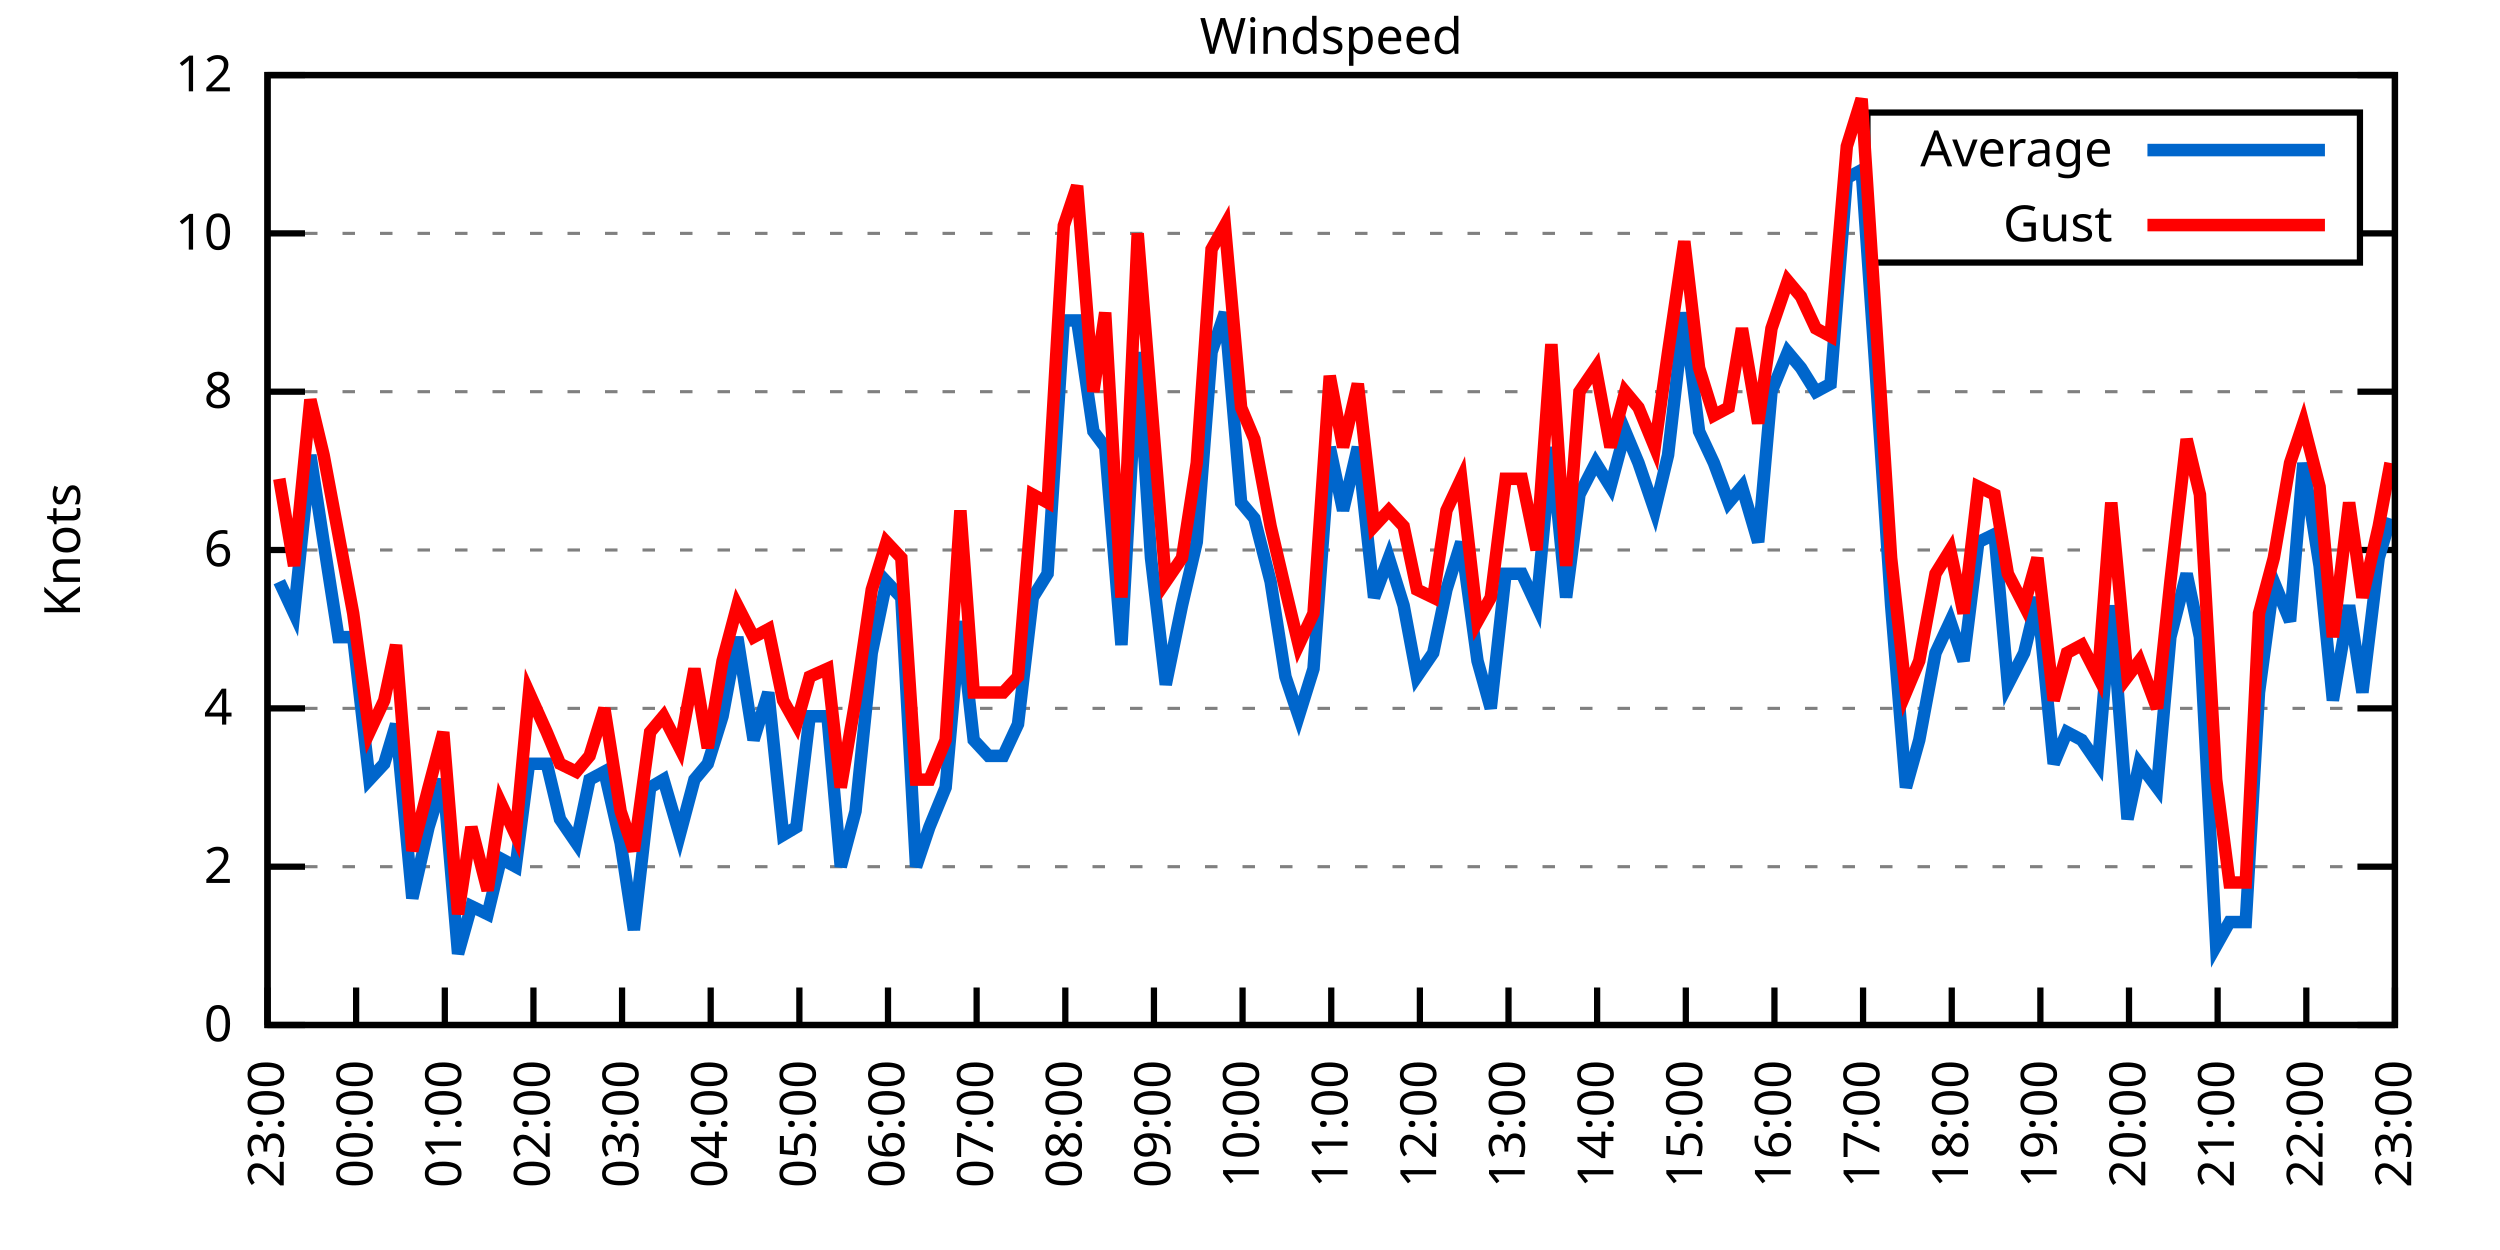
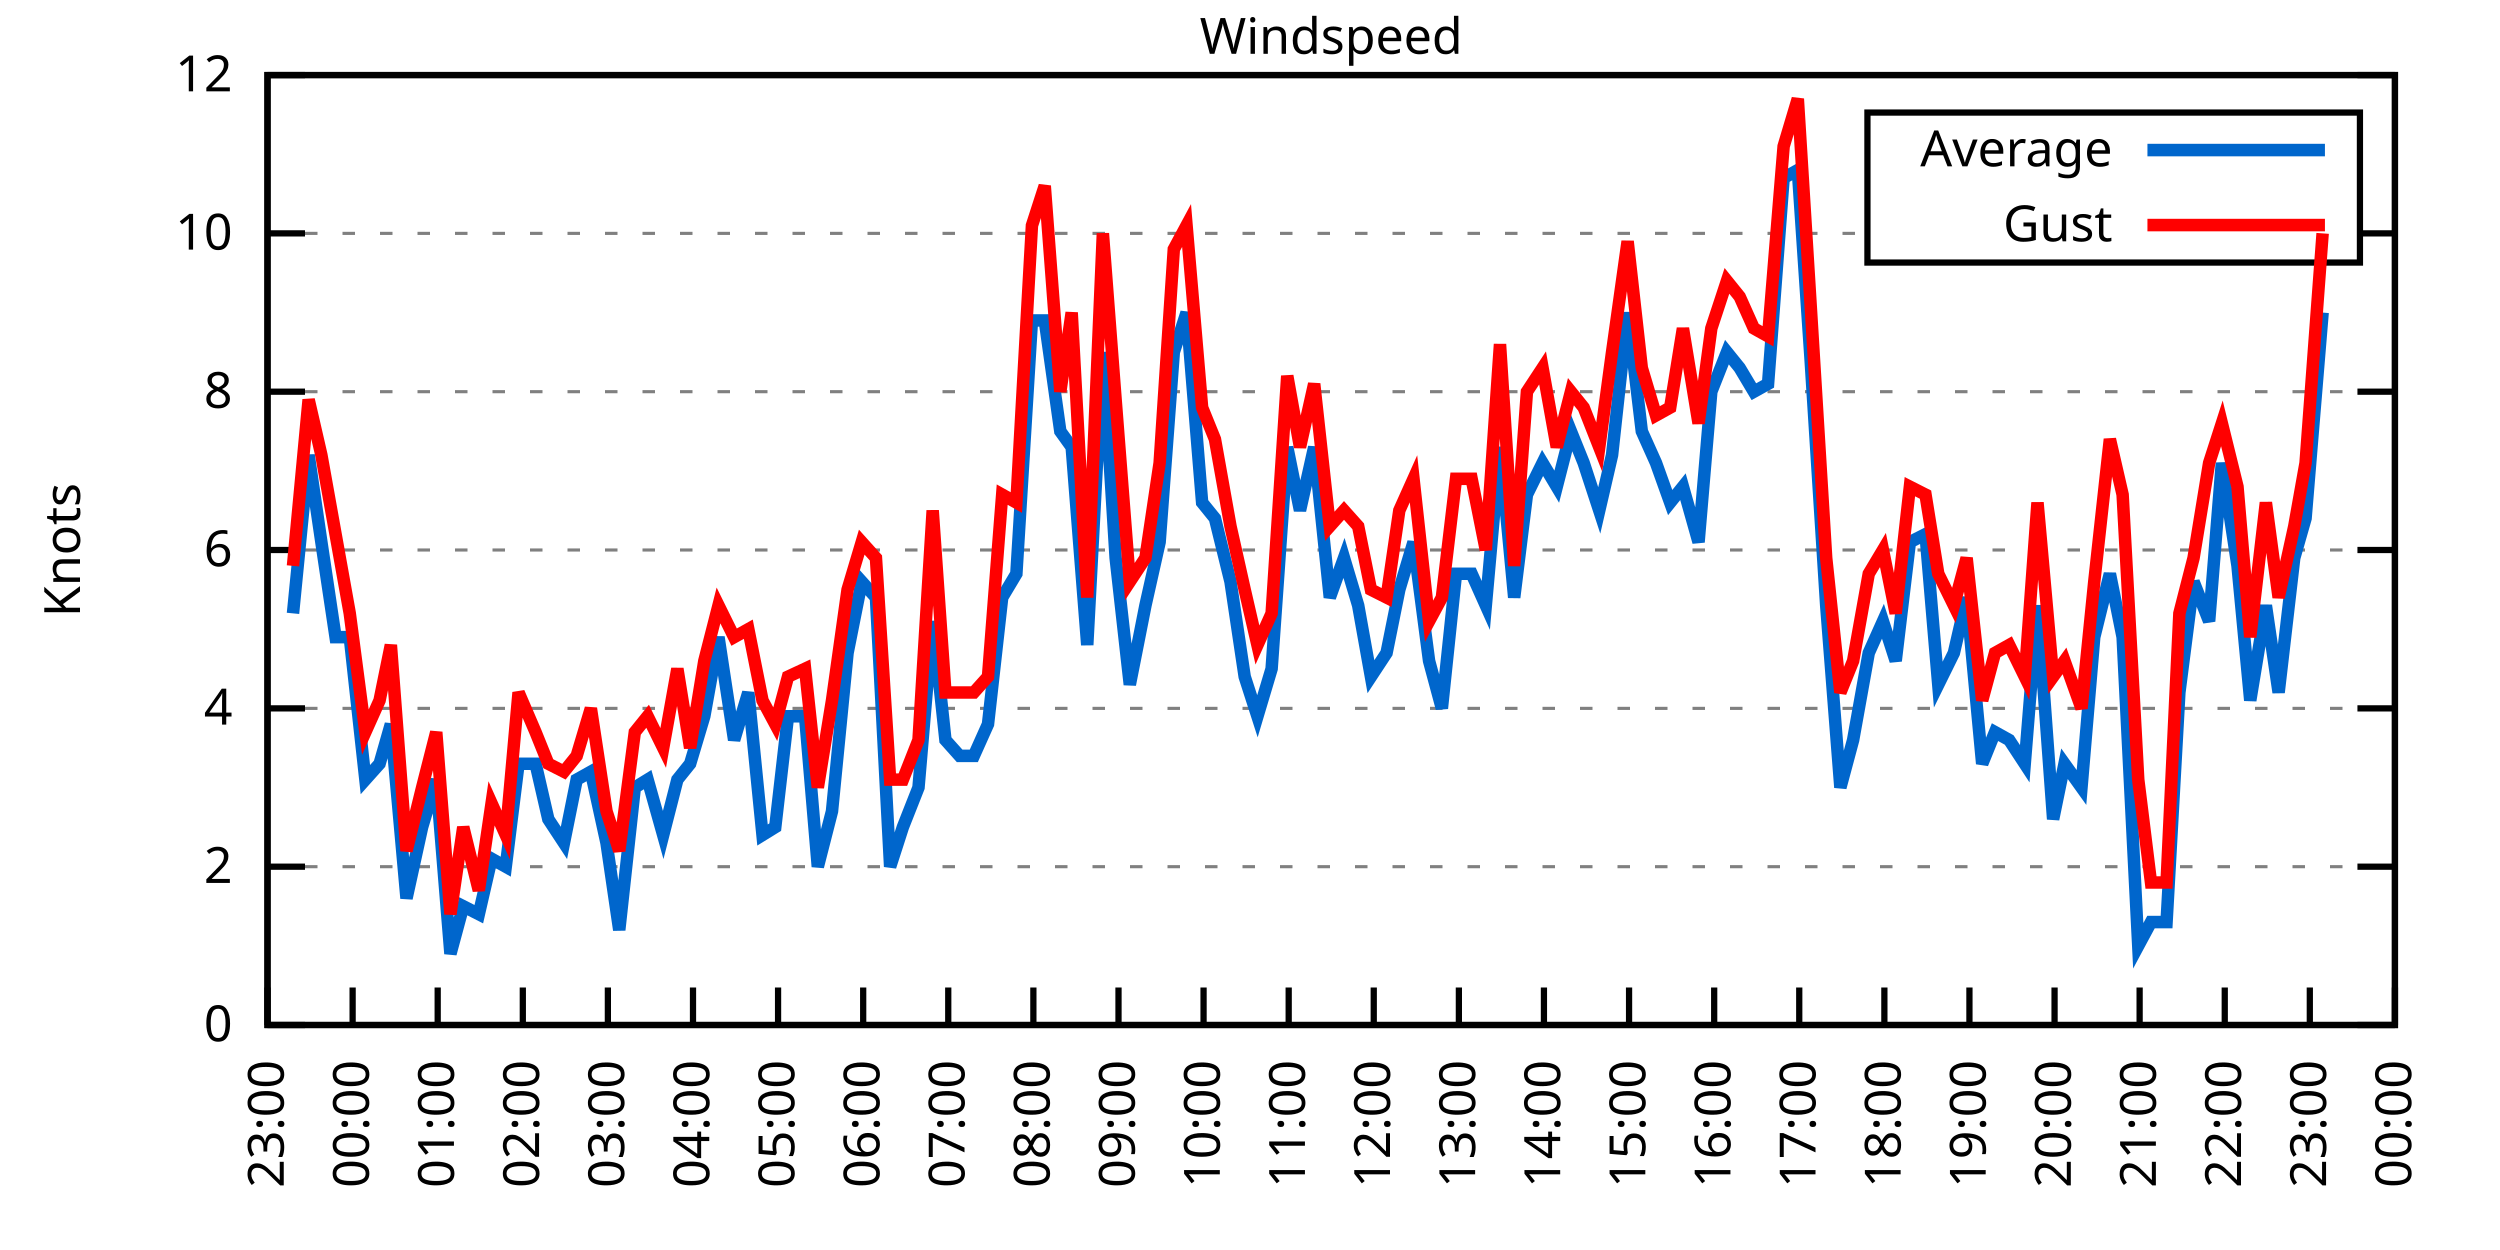
<svg xmlns="http://www.w3.org/2000/svg" xmlns:xlink="http://www.w3.org/1999/xlink" width="400" height="200" viewBox="0 0 400 200">
  <g id="gnuplot_canvas">
    <rect x="0" y="0" width="400" height="200" fill="none" />
    <defs>
      <circle id="gpDot" r="0.5" stroke-width="0.5" stroke="currentColor" />
      <path id="gpPt0" stroke-width="0.333" stroke="currentColor" d="M-1,0 h2 M0,-1 v2" />
      <path id="gpPt1" stroke-width="0.333" stroke="currentColor" d="M-1,-1 L1,1 M1,-1 L-1,1" />
      <path id="gpPt2" stroke-width="0.333" stroke="currentColor" d="M-1,0 L1,0 M0,-1 L0,1 M-1,-1 L1,1 M-1,1 L1,-1" />
      <rect id="gpPt3" stroke-width="0.333" stroke="currentColor" x="-1" y="-1" width="2" height="2" />
      <rect id="gpPt4" stroke-width="0.333" stroke="currentColor" fill="currentColor" x="-1" y="-1" width="2" height="2" />
      <circle id="gpPt5" stroke-width="0.333" stroke="currentColor" cx="0" cy="0" r="1" />
      <use xlink:href="#gpPt5" id="gpPt6" fill="currentColor" stroke="none" />
      <path id="gpPt7" stroke-width="0.333" stroke="currentColor" d="M0,-1.33 L-1.33,0.67 L1.33,0.67 z" />
      <use xlink:href="#gpPt7" id="gpPt8" fill="currentColor" stroke="none" />
      <use xlink:href="#gpPt7" id="gpPt9" stroke="currentColor" transform="rotate(180)" />
      <use xlink:href="#gpPt9" id="gpPt10" fill="currentColor" stroke="none" />
      <use xlink:href="#gpPt3" id="gpPt11" stroke="currentColor" transform="rotate(45)" />
      <use xlink:href="#gpPt11" id="gpPt12" fill="currentColor" stroke="none" />
      <path id="gpPt13" stroke-width="0.333" stroke="currentColor" d="M0,1.330 L1.265,0.411 L0.782,-1.067 L-0.782,-1.076 L-1.265,0.411 z" />
      <use xlink:href="#gpPt13" id="gpPt14" fill="currentColor" stroke="none" />
      <filter id="textbox" filterUnits="objectBoundingBox" x="0" y="0" height="1" width="1">
        <feFlood flood-color="white" flood-opacity="1" result="bgnd" />
        <feComposite in="SourceGraphic" in2="bgnd" operator="atop" />
      </filter>
      <filter id="greybox" filterUnits="objectBoundingBox" x="0" y="0" height="1" width="1">
        <feFlood flood-color="lightgrey" flood-opacity="1" result="grey" />
        <feComposite in="SourceGraphic" in2="grey" operator="atop" />
      </filter>
    </defs>
    <g fill="none" color="white" stroke="currentColor" stroke-width="1.00" stroke-linecap="butt" stroke-linejoin="miter">
</g>
    <g fill="none" color="black" stroke="currentColor" stroke-width="1.00" stroke-linecap="butt" stroke-linejoin="miter">
      <g stroke="none" shape-rendering="crispEdges">
        <polygon fill="rgb(255, 255, 255)" points="42.80,164.00 383.18,164.00 383.18,12.02 42.80,12.02 " />
      </g>
    </g>
    <g fill="none" color="black" stroke="currentColor" stroke-width="1.00" stroke-linecap="butt" stroke-linejoin="miter">
</g>
    <g fill="none" color="black" stroke="black" stroke-width="0.50" stroke-linecap="butt" stroke-linejoin="miter">
</g>
    <g fill="none" color="gray" stroke="currentColor" stroke-width="0.50" stroke-linecap="butt" stroke-linejoin="miter">
      <path stroke="gray" stroke-dasharray="2,4" class="gridline" d="M42.80,164.00 L383.19,164.00  " />
    </g>
    <g fill="none" color="gray" stroke="gray" stroke-width="1.00" stroke-linecap="butt" stroke-linejoin="miter">
</g>
    <g fill="none" color="black" stroke="currentColor" stroke-width="1.00" stroke-linecap="butt" stroke-linejoin="miter">
      <path stroke="black" d="M42.80,164.00 L48.80,164.00 M383.19,164.00 L377.19,164.00  " />
      <g transform="translate(37.20,166.60)" stroke="none" fill="black" font-family="Sans" font-size="8.00" text-anchor="end">
        <text>
          <tspan font-family="Sans"> 0</tspan>
        </text>
      </g>
    </g>
    <g fill="none" color="black" stroke="currentColor" stroke-width="1.00" stroke-linecap="butt" stroke-linejoin="miter">
</g>
    <g fill="none" color="black" stroke="black" stroke-width="0.50" stroke-linecap="butt" stroke-linejoin="miter">
</g>
    <g fill="none" color="gray" stroke="currentColor" stroke-width="0.50" stroke-linecap="butt" stroke-linejoin="miter">
      <path stroke="gray" stroke-dasharray="2,4" class="gridline" d="M42.80,138.67 L383.19,138.67  " />
    </g>
    <g fill="none" color="gray" stroke="gray" stroke-width="1.00" stroke-linecap="butt" stroke-linejoin="miter">
</g>
    <g fill="none" color="black" stroke="currentColor" stroke-width="1.00" stroke-linecap="butt" stroke-linejoin="miter">
      <path stroke="black" d="M42.80,138.67 L48.80,138.67 M383.19,138.67 L377.19,138.67  " />
      <g transform="translate(37.20,141.27)" stroke="none" fill="black" font-family="Sans" font-size="8.00" text-anchor="end">
        <text>
          <tspan font-family="Sans"> 2</tspan>
        </text>
      </g>
    </g>
    <g fill="none" color="black" stroke="currentColor" stroke-width="1.00" stroke-linecap="butt" stroke-linejoin="miter">
</g>
    <g fill="none" color="black" stroke="black" stroke-width="0.50" stroke-linecap="butt" stroke-linejoin="miter">
</g>
    <g fill="none" color="gray" stroke="currentColor" stroke-width="0.50" stroke-linecap="butt" stroke-linejoin="miter">
      <path stroke="gray" stroke-dasharray="2,4" class="gridline" d="M42.80,113.34 L383.19,113.34  " />
    </g>
    <g fill="none" color="gray" stroke="gray" stroke-width="1.00" stroke-linecap="butt" stroke-linejoin="miter">
</g>
    <g fill="none" color="black" stroke="currentColor" stroke-width="1.00" stroke-linecap="butt" stroke-linejoin="miter">
      <path stroke="black" d="M42.80,113.34 L48.80,113.34 M383.19,113.34 L377.19,113.34  " />
      <g transform="translate(37.20,115.94)" stroke="none" fill="black" font-family="Sans" font-size="8.00" text-anchor="end">
        <text>
          <tspan font-family="Sans"> 4</tspan>
        </text>
      </g>
    </g>
    <g fill="none" color="black" stroke="currentColor" stroke-width="1.00" stroke-linecap="butt" stroke-linejoin="miter">
</g>
    <g fill="none" color="black" stroke="black" stroke-width="0.50" stroke-linecap="butt" stroke-linejoin="miter">
</g>
    <g fill="none" color="gray" stroke="currentColor" stroke-width="0.50" stroke-linecap="butt" stroke-linejoin="miter">
      <path stroke="gray" stroke-dasharray="2,4" class="gridline" d="M42.80,88.00 L383.19,88.00  " />
    </g>
    <g fill="none" color="gray" stroke="gray" stroke-width="1.00" stroke-linecap="butt" stroke-linejoin="miter">
</g>
    <g fill="none" color="black" stroke="currentColor" stroke-width="1.00" stroke-linecap="butt" stroke-linejoin="miter">
      <path stroke="black" d="M42.80,88.00 L48.80,88.00 M383.19,88.00 L377.19,88.00  " />
      <g transform="translate(37.20,90.60)" stroke="none" fill="black" font-family="Sans" font-size="8.00" text-anchor="end">
        <text>
          <tspan font-family="Sans"> 6</tspan>
        </text>
      </g>
    </g>
    <g fill="none" color="black" stroke="currentColor" stroke-width="1.00" stroke-linecap="butt" stroke-linejoin="miter">
</g>
    <g fill="none" color="black" stroke="black" stroke-width="0.50" stroke-linecap="butt" stroke-linejoin="miter">
</g>
    <g fill="none" color="gray" stroke="currentColor" stroke-width="0.50" stroke-linecap="butt" stroke-linejoin="miter">
      <path stroke="gray" stroke-dasharray="2,4" class="gridline" d="M42.80,62.67 L383.19,62.67  " />
    </g>
    <g fill="none" color="gray" stroke="gray" stroke-width="1.00" stroke-linecap="butt" stroke-linejoin="miter">
</g>
    <g fill="none" color="black" stroke="currentColor" stroke-width="1.00" stroke-linecap="butt" stroke-linejoin="miter">
      <path stroke="black" d="M42.80,62.67 L48.80,62.67 M383.19,62.67 L377.19,62.67  " />
      <g transform="translate(37.20,65.27)" stroke="none" fill="black" font-family="Sans" font-size="8.00" text-anchor="end">
        <text>
          <tspan font-family="Sans"> 8</tspan>
        </text>
      </g>
    </g>
    <g fill="none" color="black" stroke="currentColor" stroke-width="1.00" stroke-linecap="butt" stroke-linejoin="miter">
</g>
    <g fill="none" color="black" stroke="black" stroke-width="0.50" stroke-linecap="butt" stroke-linejoin="miter">
</g>
    <g fill="none" color="gray" stroke="currentColor" stroke-width="0.50" stroke-linecap="butt" stroke-linejoin="miter">
      <path stroke="gray" stroke-dasharray="2,4" class="gridline" d="M42.80,37.34 L298.79,37.34 M377.59,37.34 L383.19,37.34  " />
    </g>
    <g fill="none" color="gray" stroke="gray" stroke-width="1.00" stroke-linecap="butt" stroke-linejoin="miter">
</g>
    <g fill="none" color="black" stroke="currentColor" stroke-width="1.00" stroke-linecap="butt" stroke-linejoin="miter">
      <path stroke="black" d="M42.80,37.34 L48.80,37.34 M383.19,37.34 L377.19,37.34  " />
      <g transform="translate(37.20,39.94)" stroke="none" fill="black" font-family="Sans" font-size="8.00" text-anchor="end">
        <text>
          <tspan font-family="Sans"> 10</tspan>
        </text>
      </g>
    </g>
    <g fill="none" color="black" stroke="currentColor" stroke-width="1.00" stroke-linecap="butt" stroke-linejoin="miter">
</g>
    <g fill="none" color="black" stroke="black" stroke-width="0.50" stroke-linecap="butt" stroke-linejoin="miter">
</g>
    <g fill="none" color="gray" stroke="currentColor" stroke-width="0.50" stroke-linecap="butt" stroke-linejoin="miter">
      <path stroke="gray" stroke-dasharray="2,4" class="gridline" d="M42.80,12.01 L383.19,12.01  " />
    </g>
    <g fill="none" color="gray" stroke="gray" stroke-width="1.00" stroke-linecap="butt" stroke-linejoin="miter">
</g>
    <g fill="none" color="black" stroke="currentColor" stroke-width="1.00" stroke-linecap="butt" stroke-linejoin="miter">
      <path stroke="black" d="M42.80,12.01 L48.80,12.01 M383.19,12.01 L377.19,12.01  " />
      <g transform="translate(37.20,14.61)" stroke="none" fill="black" font-family="Sans" font-size="8.00" text-anchor="end">
        <text>
          <tspan font-family="Sans"> 12</tspan>
        </text>
      </g>
    </g>
    <g fill="none" color="black" stroke="currentColor" stroke-width="1.00" stroke-linecap="butt" stroke-linejoin="miter">
      <path stroke="black" d="M42.80,164.00 L42.80,158.00  " />
      <g transform="translate(45.40,169.60) rotate(270.00)" stroke="none" fill="black" font-family="Sans" font-size="8.00" text-anchor="end">
        <text>
          <tspan font-family="Sans">23:00</tspan>
        </text>
      </g>
    </g>
    <g fill="none" color="black" stroke="currentColor" stroke-width="1.00" stroke-linecap="butt" stroke-linejoin="miter">
-       <path stroke="black" d="M56.98,164.00 L56.98,158.00  " />
-       <g transform="translate(59.58,169.60) rotate(270.00)" stroke="none" fill="black" font-family="Sans" font-size="8.00" text-anchor="end">
+       <path stroke="black" d="M56.42,164.00 L56.42,158.00  " />
+       <g transform="translate(59.02,169.60) rotate(270.00)" stroke="none" fill="black" font-family="Sans" font-size="8.00" text-anchor="end">
        <text>
          <tspan font-family="Sans">00:00</tspan>
        </text>
      </g>
    </g>
    <g fill="none" color="black" stroke="currentColor" stroke-width="1.00" stroke-linecap="butt" stroke-linejoin="miter">
-       <path stroke="black" d="M71.17,164.00 L71.17,158.00  " />
-       <g transform="translate(73.77,169.60) rotate(270.00)" stroke="none" fill="black" font-family="Sans" font-size="8.00" text-anchor="end">
+       <path stroke="black" d="M70.03,164.00 L70.03,158.00  " />
+       <g transform="translate(72.63,169.60) rotate(270.00)" stroke="none" fill="black" font-family="Sans" font-size="8.00" text-anchor="end">
        <text>
          <tspan font-family="Sans">01:00</tspan>
        </text>
      </g>
    </g>
    <g fill="none" color="black" stroke="currentColor" stroke-width="1.00" stroke-linecap="butt" stroke-linejoin="miter">
-       <path stroke="black" d="M85.35,164.00 L85.35,158.00  " />
-       <g transform="translate(87.95,169.60) rotate(270.00)" stroke="none" fill="black" font-family="Sans" font-size="8.00" text-anchor="end">
+       <path stroke="black" d="M83.65,164.00 L83.65,158.00  " />
+       <g transform="translate(86.25,169.60) rotate(270.00)" stroke="none" fill="black" font-family="Sans" font-size="8.00" text-anchor="end">
        <text>
          <tspan font-family="Sans">02:00</tspan>
        </text>
      </g>
    </g>
    <g fill="none" color="black" stroke="currentColor" stroke-width="1.00" stroke-linecap="butt" stroke-linejoin="miter">
-       <path stroke="black" d="M99.53,164.00 L99.53,158.00  " />
-       <g transform="translate(102.13,169.60) rotate(270.00)" stroke="none" fill="black" font-family="Sans" font-size="8.00" text-anchor="end">
+       <path stroke="black" d="M97.26,164.00 L97.26,158.00  " />
+       <g transform="translate(99.86,169.60) rotate(270.00)" stroke="none" fill="black" font-family="Sans" font-size="8.00" text-anchor="end">
        <text>
          <tspan font-family="Sans">03:00</tspan>
        </text>
      </g>
    </g>
    <g fill="none" color="black" stroke="currentColor" stroke-width="1.00" stroke-linecap="butt" stroke-linejoin="miter">
-       <path stroke="black" d="M113.71,164.00 L113.71,158.00  " />
-       <g transform="translate(116.31,169.60) rotate(270.00)" stroke="none" fill="black" font-family="Sans" font-size="8.00" text-anchor="end">
+       <path stroke="black" d="M110.88,164.00 L110.88,158.00  " />
+       <g transform="translate(113.48,169.60) rotate(270.00)" stroke="none" fill="black" font-family="Sans" font-size="8.00" text-anchor="end">
        <text>
          <tspan font-family="Sans">04:00</tspan>
        </text>
      </g>
    </g>
    <g fill="none" color="black" stroke="currentColor" stroke-width="1.00" stroke-linecap="butt" stroke-linejoin="miter">
-       <path stroke="black" d="M127.90,164.00 L127.90,158.00  " />
-       <g transform="translate(130.50,169.60) rotate(270.00)" stroke="none" fill="black" font-family="Sans" font-size="8.00" text-anchor="end">
+       <path stroke="black" d="M124.49,164.00 L124.49,158.00  " />
+       <g transform="translate(127.09,169.60) rotate(270.00)" stroke="none" fill="black" font-family="Sans" font-size="8.00" text-anchor="end">
        <text>
          <tspan font-family="Sans">05:00</tspan>
        </text>
      </g>
    </g>
    <g fill="none" color="black" stroke="currentColor" stroke-width="1.00" stroke-linecap="butt" stroke-linejoin="miter">
-       <path stroke="black" d="M142.08,164.00 L142.08,158.00  " />
-       <g transform="translate(144.68,169.60) rotate(270.00)" stroke="none" fill="black" font-family="Sans" font-size="8.00" text-anchor="end">
+       <path stroke="black" d="M138.11,164.00 L138.11,158.00  " />
+       <g transform="translate(140.71,169.60) rotate(270.00)" stroke="none" fill="black" font-family="Sans" font-size="8.00" text-anchor="end">
        <text>
          <tspan font-family="Sans">06:00</tspan>
        </text>
      </g>
    </g>
    <g fill="none" color="black" stroke="currentColor" stroke-width="1.00" stroke-linecap="butt" stroke-linejoin="miter">
-       <path stroke="black" d="M156.26,164.00 L156.26,158.00  " />
-       <g transform="translate(158.86,169.60) rotate(270.00)" stroke="none" fill="black" font-family="Sans" font-size="8.00" text-anchor="end">
+       <path stroke="black" d="M151.72,164.00 L151.72,158.00  " />
+       <g transform="translate(154.32,169.60) rotate(270.00)" stroke="none" fill="black" font-family="Sans" font-size="8.00" text-anchor="end">
        <text>
          <tspan font-family="Sans">07:00</tspan>
        </text>
      </g>
    </g>
    <g fill="none" color="black" stroke="currentColor" stroke-width="1.00" stroke-linecap="butt" stroke-linejoin="miter">
-       <path stroke="black" d="M170.45,164.00 L170.45,158.00  " />
-       <g transform="translate(173.05,169.60) rotate(270.00)" stroke="none" fill="black" font-family="Sans" font-size="8.00" text-anchor="end">
+       <path stroke="black" d="M165.34,164.00 L165.34,158.00  " />
+       <g transform="translate(167.94,169.60) rotate(270.00)" stroke="none" fill="black" font-family="Sans" font-size="8.00" text-anchor="end">
        <text>
          <tspan font-family="Sans">08:00</tspan>
        </text>
      </g>
    </g>
    <g fill="none" color="black" stroke="currentColor" stroke-width="1.00" stroke-linecap="butt" stroke-linejoin="miter">
-       <path stroke="black" d="M184.63,164.00 L184.63,158.00  " />
-       <g transform="translate(187.23,169.60) rotate(270.00)" stroke="none" fill="black" font-family="Sans" font-size="8.00" text-anchor="end">
+       <path stroke="black" d="M178.96,164.00 L178.96,158.00  " />
+       <g transform="translate(181.56,169.60) rotate(270.00)" stroke="none" fill="black" font-family="Sans" font-size="8.00" text-anchor="end">
        <text>
          <tspan font-family="Sans">09:00</tspan>
        </text>
      </g>
    </g>
    <g fill="none" color="black" stroke="currentColor" stroke-width="1.00" stroke-linecap="butt" stroke-linejoin="miter">
-       <path stroke="black" d="M198.81,164.00 L198.81,158.00  " />
-       <g transform="translate(201.41,169.60) rotate(270.00)" stroke="none" fill="black" font-family="Sans" font-size="8.00" text-anchor="end">
+       <path stroke="black" d="M192.57,164.00 L192.57,158.00  " />
+       <g transform="translate(195.17,169.60) rotate(270.00)" stroke="none" fill="black" font-family="Sans" font-size="8.00" text-anchor="end">
        <text>
          <tspan font-family="Sans">10:00</tspan>
        </text>
      </g>
    </g>
    <g fill="none" color="black" stroke="currentColor" stroke-width="1.00" stroke-linecap="butt" stroke-linejoin="miter">
-       <path stroke="black" d="M213.00,164.00 L213.00,158.00  " />
-       <g transform="translate(215.60,169.60) rotate(270.00)" stroke="none" fill="black" font-family="Sans" font-size="8.00" text-anchor="end">
+       <path stroke="black" d="M206.19,164.00 L206.19,158.00  " />
+       <g transform="translate(208.79,169.60) rotate(270.00)" stroke="none" fill="black" font-family="Sans" font-size="8.00" text-anchor="end">
        <text>
          <tspan font-family="Sans">11:00</tspan>
        </text>
      </g>
    </g>
    <g fill="none" color="black" stroke="currentColor" stroke-width="1.00" stroke-linecap="butt" stroke-linejoin="miter">
-       <path stroke="black" d="M227.18,164.00 L227.18,158.00  " />
-       <g transform="translate(229.78,169.60) rotate(270.00)" stroke="none" fill="black" font-family="Sans" font-size="8.00" text-anchor="end">
+       <path stroke="black" d="M219.80,164.00 L219.80,158.00  " />
+       <g transform="translate(222.40,169.60) rotate(270.00)" stroke="none" fill="black" font-family="Sans" font-size="8.00" text-anchor="end">
        <text>
          <tspan font-family="Sans">12:00</tspan>
        </text>
      </g>
    </g>
    <g fill="none" color="black" stroke="currentColor" stroke-width="1.00" stroke-linecap="butt" stroke-linejoin="miter">
-       <path stroke="black" d="M241.36,164.00 L241.36,158.00  " />
-       <g transform="translate(243.96,169.60) rotate(270.00)" stroke="none" fill="black" font-family="Sans" font-size="8.00" text-anchor="end">
+       <path stroke="black" d="M233.42,164.00 L233.42,158.00  " />
+       <g transform="translate(236.02,169.60) rotate(270.00)" stroke="none" fill="black" font-family="Sans" font-size="8.00" text-anchor="end">
        <text>
          <tspan font-family="Sans">13:00</tspan>
        </text>
      </g>
    </g>
    <g fill="none" color="black" stroke="currentColor" stroke-width="1.00" stroke-linecap="butt" stroke-linejoin="miter">
-       <path stroke="black" d="M255.54,164.00 L255.54,158.00  " />
-       <g transform="translate(258.14,169.60) rotate(270.00)" stroke="none" fill="black" font-family="Sans" font-size="8.00" text-anchor="end">
+       <path stroke="black" d="M247.03,164.00 L247.03,158.00  " />
+       <g transform="translate(249.63,169.60) rotate(270.00)" stroke="none" fill="black" font-family="Sans" font-size="8.00" text-anchor="end">
        <text>
          <tspan font-family="Sans">14:00</tspan>
        </text>
      </g>
    </g>
    <g fill="none" color="black" stroke="currentColor" stroke-width="1.00" stroke-linecap="butt" stroke-linejoin="miter">
-       <path stroke="black" d="M269.73,164.00 L269.73,158.00  " />
-       <g transform="translate(272.33,169.60) rotate(270.00)" stroke="none" fill="black" font-family="Sans" font-size="8.00" text-anchor="end">
+       <path stroke="black" d="M260.65,164.00 L260.65,158.00  " />
+       <g transform="translate(263.25,169.60) rotate(270.00)" stroke="none" fill="black" font-family="Sans" font-size="8.00" text-anchor="end">
        <text>
          <tspan font-family="Sans">15:00</tspan>
        </text>
      </g>
    </g>
    <g fill="none" color="black" stroke="currentColor" stroke-width="1.00" stroke-linecap="butt" stroke-linejoin="miter">
-       <path stroke="black" d="M283.91,164.00 L283.91,158.00  " />
-       <g transform="translate(286.51,169.60) rotate(270.00)" stroke="none" fill="black" font-family="Sans" font-size="8.00" text-anchor="end">
+       <path stroke="black" d="M274.27,164.00 L274.27,158.00  " />
+       <g transform="translate(276.87,169.60) rotate(270.00)" stroke="none" fill="black" font-family="Sans" font-size="8.00" text-anchor="end">
        <text>
          <tspan font-family="Sans">16:00</tspan>
        </text>
      </g>
    </g>
    <g fill="none" color="black" stroke="currentColor" stroke-width="1.00" stroke-linecap="butt" stroke-linejoin="miter">
-       <path stroke="black" d="M298.09,164.00 L298.09,158.00  " />
-       <g transform="translate(300.69,169.60) rotate(270.00)" stroke="none" fill="black" font-family="Sans" font-size="8.00" text-anchor="end">
+       <path stroke="black" d="M287.88,164.00 L287.88,158.00  " />
+       <g transform="translate(290.48,169.60) rotate(270.00)" stroke="none" fill="black" font-family="Sans" font-size="8.00" text-anchor="end">
        <text>
          <tspan font-family="Sans">17:00</tspan>
        </text>
      </g>
    </g>
    <g fill="none" color="black" stroke="currentColor" stroke-width="1.00" stroke-linecap="butt" stroke-linejoin="miter">
-       <path stroke="black" d="M312.28,164.00 L312.28,158.00  " />
-       <g transform="translate(314.88,169.60) rotate(270.00)" stroke="none" fill="black" font-family="Sans" font-size="8.00" text-anchor="end">
+       <path stroke="black" d="M301.50,164.00 L301.50,158.00  " />
+       <g transform="translate(304.10,169.60) rotate(270.00)" stroke="none" fill="black" font-family="Sans" font-size="8.00" text-anchor="end">
        <text>
          <tspan font-family="Sans">18:00</tspan>
        </text>
      </g>
    </g>
    <g fill="none" color="black" stroke="currentColor" stroke-width="1.00" stroke-linecap="butt" stroke-linejoin="miter">
-       <path stroke="black" d="M326.46,164.00 L326.46,158.00  " />
-       <g transform="translate(329.06,169.60) rotate(270.00)" stroke="none" fill="black" font-family="Sans" font-size="8.00" text-anchor="end">
+       <path stroke="black" d="M315.11,164.00 L315.11,158.00  " />
+       <g transform="translate(317.71,169.60) rotate(270.00)" stroke="none" fill="black" font-family="Sans" font-size="8.00" text-anchor="end">
        <text>
          <tspan font-family="Sans">19:00</tspan>
        </text>
      </g>
    </g>
    <g fill="none" color="black" stroke="currentColor" stroke-width="1.00" stroke-linecap="butt" stroke-linejoin="miter">
-       <path stroke="black" d="M340.64,164.00 L340.64,158.00  " />
-       <g transform="translate(343.24,169.60) rotate(270.00)" stroke="none" fill="black" font-family="Sans" font-size="8.00" text-anchor="end">
+       <path stroke="black" d="M328.73,164.00 L328.73,158.00  " />
+       <g transform="translate(331.33,169.60) rotate(270.00)" stroke="none" fill="black" font-family="Sans" font-size="8.00" text-anchor="end">
        <text>
          <tspan font-family="Sans">20:00</tspan>
        </text>
      </g>
    </g>
    <g fill="none" color="black" stroke="currentColor" stroke-width="1.00" stroke-linecap="butt" stroke-linejoin="miter">
-       <path stroke="black" d="M354.82,164.00 L354.82,158.00  " />
-       <g transform="translate(357.42,169.60) rotate(270.00)" stroke="none" fill="black" font-family="Sans" font-size="8.00" text-anchor="end">
+       <path stroke="black" d="M342.34,164.00 L342.34,158.00  " />
+       <g transform="translate(344.94,169.60) rotate(270.00)" stroke="none" fill="black" font-family="Sans" font-size="8.00" text-anchor="end">
        <text>
          <tspan font-family="Sans">21:00</tspan>
        </text>
      </g>
    </g>
    <g fill="none" color="black" stroke="currentColor" stroke-width="1.00" stroke-linecap="butt" stroke-linejoin="miter">
-       <path stroke="black" d="M369.01,164.00 L369.01,158.00  " />
-       <g transform="translate(371.61,169.60) rotate(270.00)" stroke="none" fill="black" font-family="Sans" font-size="8.00" text-anchor="end">
+       <path stroke="black" d="M355.96,164.00 L355.96,158.00  " />
+       <g transform="translate(358.56,169.60) rotate(270.00)" stroke="none" fill="black" font-family="Sans" font-size="8.00" text-anchor="end">
        <text>
          <tspan font-family="Sans">22:00</tspan>
+         </text>
+       </g>
+     </g>
+     <g fill="none" color="black" stroke="currentColor" stroke-width="1.00" stroke-linecap="butt" stroke-linejoin="miter">
+       <path stroke="black" d="M369.57,164.00 L369.57,158.00  " />
+       <g transform="translate(372.17,169.60) rotate(270.00)" stroke="none" fill="black" font-family="Sans" font-size="8.00" text-anchor="end">
+         <text>
+           <tspan font-family="Sans">23:00</tspan>
        </text>
      </g>
    </g>
    <g fill="none" color="black" stroke="currentColor" stroke-width="1.00" stroke-linecap="butt" stroke-linejoin="miter">
      <path stroke="black" d="M383.19,164.00 L383.19,158.00  " />
      <g transform="translate(385.79,169.60) rotate(270.00)" stroke="none" fill="black" font-family="Sans" font-size="8.00" text-anchor="end">
        <text>
-           <tspan font-family="Sans">23:00</tspan>
+           <tspan font-family="Sans">00:00</tspan>
        </text>
      </g>
    </g>
    <g fill="none" color="black" stroke="currentColor" stroke-width="1.00" stroke-linecap="butt" stroke-linejoin="miter">
</g>
    <g fill="none" color="black" stroke="currentColor" stroke-width="1.00" stroke-linecap="butt" stroke-linejoin="miter">
      <path stroke="black" d="M42.80,12.01 L42.80,164.00 L383.19,164.00 L383.19,12.01 L42.80,12.01 Z  " />
    </g>
    <g fill="none" color="black" stroke="currentColor" stroke-width="1.00" stroke-linecap="butt" stroke-linejoin="miter">
</g>
    <g fill="none" color="black" stroke="currentColor" stroke-width="1.00" stroke-linecap="butt" stroke-linejoin="miter">
      <path stroke="black" d="M298.79,42.01 L298.79,18.01 L377.59,18.01 L377.59,42.01 L298.79,42.01 Z  " />
    </g>
    <g id="Windspeed_plot_1">
      <g fill="none" color="white" stroke="black" stroke-width="2.00" stroke-linecap="butt" stroke-linejoin="miter">
</g>
      <g fill="none" color="black" stroke="currentColor" stroke-width="2.00" stroke-linecap="butt" stroke-linejoin="miter">
        <g transform="translate(337.99,26.61)" stroke="none" fill="black" font-family="Sans" font-size="8.00" text-anchor="end">
          <text>
            <tspan font-family="Sans">Average</tspan>
          </text>
        </g>
      </g>
      <g fill="none" color="black" stroke="currentColor" stroke-width="2.00" stroke-linecap="butt" stroke-linejoin="miter">
-         <path stroke="rgb(  0, 102, 204)" d="M343.59,24.01 L371.99,24.01 M44.69,93.07 L47.05,98.14 L49.66,72.81 L51.78,86.74 L54.15,101.94 L56.51,101.94   L59.11,124.74 L61.47,122.20 L63.37,115.87 L65.97,143.73 L68.57,132.34 L70.93,124.74 L73.29,152.60 L75.42,145.00   L78.02,146.27 L80.15,137.40 L82.51,138.67 L84.64,122.20 L87.48,122.20 L89.60,131.07 L92.20,134.87 L94.33,124.74   L96.70,123.47 L99.30,134.87 L101.42,148.80 L104.02,126.00 L106.15,124.74 L108.75,133.60 L111.11,124.74 L113.24,122.20   L115.61,114.60 L117.97,101.94 L120.57,118.40 L122.93,110.80 L125.30,133.60 L127.42,132.34 L129.55,114.60 L132.39,114.60   L134.52,138.67 L136.88,129.80 L139.48,104.47 L141.84,93.07 L144.21,95.60 L146.57,138.67 L148.70,132.34 L151.30,126.00   L153.66,99.40 L155.79,118.40 L158.15,120.94 L160.52,120.94 L162.88,115.87 L165.25,95.60 L167.61,91.80 L170.21,51.27   L172.34,51.27 L174.94,69.01 L176.83,71.54 L179.43,103.20 L182.03,56.34 L184.16,89.27 L186.52,109.54 L189.12,96.87   L191.48,86.74 L193.85,56.34 L195.98,50.01 L198.58,80.41 L200.70,82.94 L203.30,93.07 L205.67,108.27 L207.79,114.60   L210.16,107.00 L212.76,71.54 L214.89,81.67 L217.25,71.54 L219.85,95.60 L222.21,89.27 L224.58,96.87 L226.71,108.27   L229.31,104.47 L231.43,94.34 L233.80,86.74 L236.40,105.74 L238.52,113.34 L240.89,91.80 L243.49,91.80 L245.85,96.87   L248.22,71.54 L250.58,95.60 L252.71,79.14 L255.31,74.07 L257.67,77.87 L260.04,69.01 L262.16,74.07 L264.76,81.67   L266.89,72.81 L269.49,50.01 L271.85,69.01 L274.22,74.07 L276.58,80.41 L278.71,77.87 L281.31,86.74 L283.44,62.67   L286.04,56.34 L288.16,58.87 L290.53,62.67 L292.89,61.41 L295.49,28.48 L297.86,27.21 L299.98,57.61 L302.58,96.87   L304.95,126.00 L307.08,118.40 L309.68,104.47 L312.04,99.40 L314.17,105.74 L316.53,86.74 L319.13,85.47 L321.26,109.54   L323.86,104.47 L325.99,95.60 L328.59,122.20 L330.71,117.14 L333.08,118.40 L335.68,122.20 L337.80,96.87 L340.40,131.07   L342.30,122.20 L345.13,126.00 L347.26,101.94 L349.86,91.80 L351.99,101.94 L354.59,151.33 L356.72,147.53 L359.32,147.53   L361.44,110.80 L363.81,93.07 L366.41,99.40 L368.53,74.07 L371.13,90.54 L373.26,112.07 L375.86,96.87 L377.99,110.80   L380.59,89.27 L382.48,82.94  " />
+         <path stroke="rgb(  0, 102, 204)" d="M343.59,24.01 L371.99,24.01 M46.88,98.14 L49.38,72.81 L51.42,86.74 L53.69,101.94 L55.96,101.94 L58.46,124.74   L60.73,122.20 L62.54,115.87 L65.04,143.73 L67.54,132.34 L69.80,124.74 L72.07,152.60 L74.12,145.00 L76.61,146.27   L78.65,137.40 L80.92,138.67 L82.97,122.20 L85.69,122.20 L87.73,131.07 L90.23,134.87 L92.27,124.74 L94.54,123.47   L97.04,134.87 L99.08,148.80 L101.57,126.00 L103.62,124.74 L106.11,133.60 L108.38,124.74 L110.42,122.20 L112.69,114.60   L114.96,101.94 L117.46,118.40 L119.73,110.80 L122.00,133.60 L124.04,132.34 L126.08,114.60 L128.81,114.60 L130.85,138.67   L133.12,129.80 L135.61,104.47 L137.88,93.07 L140.15,95.60 L142.42,138.67 L144.46,132.34 L146.96,126.00 L149.23,99.40   L151.27,118.40 L153.54,120.94 L155.81,120.94 L158.08,115.87 L160.35,95.60 L162.62,91.80 L165.11,51.27 L167.16,51.27   L169.65,69.01 L171.47,71.54 L173.96,103.20 L176.46,56.34 L178.50,89.27 L180.77,109.54 L183.27,96.87 L185.54,86.74   L187.81,56.34 L189.85,50.01 L192.34,80.41 L194.39,82.94 L196.88,93.07 L199.15,108.27 L201.19,114.60 L203.46,107.00   L205.96,71.54 L208.00,81.67 L210.27,71.54 L212.77,95.60 L215.04,89.27 L217.31,96.87 L219.35,108.27 L221.85,104.47   L223.89,94.34 L226.16,86.74 L228.65,105.74 L230.70,113.34 L232.96,91.80 L235.46,91.80 L237.73,96.87 L240.00,71.54   L242.27,95.60 L244.31,79.14 L246.81,74.07 L249.08,77.87 L251.35,69.01 L253.39,74.07 L255.88,81.67 L257.93,72.81   L260.42,50.01 L262.69,69.01 L264.96,74.07 L267.23,80.41 L269.27,77.87 L271.77,86.74 L273.81,62.67 L276.31,56.34   L278.35,58.87 L280.62,62.67 L282.89,61.41 L285.38,28.48 L287.65,27.21 L289.70,57.61 L292.19,96.87 L294.46,126.00   L296.50,118.40 L299.00,104.47 L301.27,99.40 L303.31,105.74 L305.58,86.74 L308.08,85.47 L310.12,109.54 L312.62,104.47   L314.66,95.60 L317.15,122.20 L319.20,117.14 L321.47,118.40 L323.96,122.20 L326.00,96.87 L328.50,131.07 L330.32,122.20   L333.04,126.00 L335.08,101.94 L337.58,91.80 L339.62,101.94 L342.12,151.33 L344.16,147.53 L346.65,147.53 L348.70,110.80   L350.97,93.07 L353.46,99.40 L355.50,74.07 L358.00,90.54 L360.04,112.07 L362.54,96.87 L364.58,110.80 L367.08,89.27   L368.89,82.94 L371.62,50.01  " />
      </g>
    </g>
    <g id="Windspeed_plot_2">
      <g fill="none" color="black" stroke="currentColor" stroke-width="2.00" stroke-linecap="butt" stroke-linejoin="miter">
        <g transform="translate(337.99,38.61)" stroke="none" fill="black" font-family="Sans" font-size="8.00" text-anchor="end">
          <text>
            <tspan font-family="Sans">Gust</tspan>
          </text>
        </g>
      </g>
      <g fill="none" color="black" stroke="currentColor" stroke-width="2.00" stroke-linecap="butt" stroke-linejoin="miter">
-         <path stroke="rgb(255,   0,   0)" d="M343.59,36.01 L371.99,36.01 M44.69,76.61 L47.05,90.54 L49.66,63.94 L51.78,72.81 L54.15,85.47 L56.51,98.14   L59.11,117.14 L61.47,112.07 L63.37,103.20 L65.97,136.14 L68.57,126.00 L70.93,117.14 L73.29,146.27 L75.42,132.34   L78.02,142.47 L80.15,128.54 L82.51,133.60 L84.64,110.80 L87.48,117.14 L89.60,122.20 L92.20,123.47 L94.33,120.94   L96.70,113.34 L99.30,129.80 L101.42,136.14 L104.02,117.14 L106.15,114.60 L108.75,119.67 L111.11,107.00 L113.24,119.67   L115.61,105.74 L117.97,96.87 L120.57,101.94 L122.93,100.67 L125.30,112.07 L127.42,115.87 L129.55,108.27 L132.39,107.00   L134.52,126.00 L136.88,112.07 L139.48,94.34 L141.84,86.74 L144.21,89.27 L146.57,124.74 L148.70,124.74 L151.30,118.40   L153.66,81.67 L155.79,110.80 L158.15,110.80 L160.52,110.80 L162.88,108.27 L165.25,79.14 L167.61,80.41 L170.21,36.08   L172.34,29.74 L174.94,62.67 L176.83,50.01 L179.43,95.60 L182.03,37.34 L184.16,63.94 L186.52,93.07 L189.12,89.27   L191.48,74.07 L193.85,39.87 L195.98,36.08 L198.58,65.21 L200.70,70.27 L203.30,84.21 L205.67,94.34 L207.79,103.20   L210.16,98.14 L212.76,60.14 L214.89,71.54 L217.25,61.41 L219.85,84.21 L222.21,81.67 L224.58,84.21 L226.71,94.34   L229.31,95.60 L231.43,81.67 L233.80,76.61 L236.40,99.40 L238.52,95.60 L240.89,76.61 L243.49,76.61 L245.85,88.00   L248.22,55.07 L250.58,90.54 L252.71,62.67 L255.31,58.87 L257.67,71.54 L260.04,62.67 L262.16,65.21 L264.76,71.54   L266.89,56.34 L269.49,38.61 L271.85,58.87 L274.22,66.47 L276.58,65.21 L278.71,52.54 L281.31,67.74 L283.44,52.54   L286.04,44.94 L288.16,47.47 L290.53,52.54 L292.89,53.81 L295.49,23.41 L297.86,15.81 L299.98,48.74 L302.58,89.27   L304.95,110.80 L307.08,105.74 L309.68,91.80 L312.04,88.00 L314.17,98.14 L316.53,77.87 L319.13,79.14 L321.26,91.80   L323.86,96.87 L325.99,89.27 L328.59,112.07 L330.71,104.47 L333.08,103.20 L335.68,108.27 L337.80,80.41 L340.40,108.27   L342.30,105.74 L345.13,113.34 L347.26,93.07 L349.86,70.27 L351.99,79.14 L354.59,124.74 L356.72,141.20 L359.32,141.20   L361.44,98.14 L363.81,89.27 L366.41,74.07 L368.53,67.74 L371.13,77.87 L373.26,101.94 L375.86,80.41 L377.99,95.60   L380.59,84.21 L382.48,74.07  " />
+         <path stroke="rgb(255,   0,   0)" d="M343.59,36.01 L371.99,36.01 M46.88,90.54 L49.38,63.94 L51.42,72.81 L53.69,85.47 L55.96,98.14 L58.46,117.14   L60.73,112.07 L62.54,103.20 L65.04,136.14 L67.54,126.00 L69.80,117.14 L72.07,146.27 L74.12,132.34 L76.61,142.47   L78.65,128.54 L80.92,133.60 L82.97,110.80 L85.69,117.14 L87.73,122.20 L90.23,123.47 L92.27,120.94 L94.54,113.34   L97.04,129.80 L99.08,136.14 L101.57,117.14 L103.62,114.60 L106.11,119.67 L108.38,107.00 L110.42,119.67 L112.69,105.74   L114.96,96.87 L117.46,101.94 L119.73,100.67 L122.00,112.07 L124.04,115.87 L126.08,108.27 L128.81,107.00 L130.85,126.00   L133.12,112.07 L135.61,94.34 L137.88,86.74 L140.15,89.27 L142.42,124.74 L144.46,124.74 L146.96,118.40 L149.23,81.67   L151.27,110.80 L153.54,110.80 L155.81,110.80 L158.08,108.27 L160.35,79.14 L162.62,80.41 L165.11,36.08 L167.16,29.74   L169.65,62.67 L171.47,50.01 L173.96,95.60 L176.46,37.34 L178.50,63.94 L180.77,93.07 L183.27,89.27 L185.54,74.07   L187.81,39.87 L189.85,36.08 L192.34,65.21 L194.39,70.27 L196.88,84.21 L199.15,94.34 L201.19,103.20 L203.46,98.14   L205.96,60.14 L208.00,71.54 L210.27,61.41 L212.77,84.21 L215.04,81.67 L217.31,84.21 L219.35,94.34 L221.85,95.60   L223.89,81.67 L226.16,76.61 L228.65,99.40 L230.70,95.60 L232.96,76.61 L235.46,76.61 L237.73,88.00 L240.00,55.07   L242.27,90.54 L244.31,62.67 L246.81,58.87 L249.08,71.54 L251.35,62.67 L253.39,65.21 L255.88,71.54 L257.93,56.34   L260.42,38.61 L262.69,58.87 L264.96,66.47 L267.23,65.21 L269.27,52.54 L271.77,67.74 L273.81,52.54 L276.31,44.94   L278.35,47.47 L280.62,52.54 L282.89,53.81 L285.38,23.41 L287.65,15.81 L289.70,48.74 L292.19,89.27 L294.46,110.80   L296.50,105.74 L299.00,91.80 L301.27,88.00 L303.31,98.14 L305.58,77.87 L308.08,79.14 L310.12,91.80 L312.62,96.87   L314.66,89.27 L317.15,112.07 L319.20,104.47 L321.47,103.20 L323.96,108.27 L326.00,80.41 L328.50,108.27 L330.32,105.74   L333.04,113.34 L335.08,93.07 L337.58,70.27 L339.62,79.14 L342.12,124.74 L344.16,141.20 L346.65,141.20 L348.70,98.14   L350.97,89.27 L353.46,74.07 L355.50,67.74 L358.00,77.87 L360.04,101.94 L362.54,80.41 L364.58,95.60 L367.08,84.21   L368.89,74.07 L371.62,37.34  " />
      </g>
    </g>
    <g fill="none" color="black" stroke="currentColor" stroke-width="2.00" stroke-linecap="butt" stroke-linejoin="miter">
</g>
    <g fill="none" color="black" stroke="black" stroke-width="1.00" stroke-linecap="butt" stroke-linejoin="miter">
</g>
    <g fill="none" color="black" stroke="currentColor" stroke-width="1.00" stroke-linecap="butt" stroke-linejoin="miter">
      <path stroke="black" d="M42.80,12.01 L42.80,164.00 L383.19,164.00 L383.19,12.01 L42.80,12.01 Z  " />
      <g transform="translate(12.80,88.01) rotate(270.00)" stroke="none" fill="black" font-family="Sans" font-size="8.00" text-anchor="middle">
        <text>
          <tspan font-family="Sans">Knots</tspan>
        </text>
      </g>
    </g>
    <g fill="none" color="black" stroke="currentColor" stroke-width="1.00" stroke-linecap="butt" stroke-linejoin="miter">
</g>
    <g fill="none" color="black" stroke="currentColor" stroke-width="1.00" stroke-linecap="butt" stroke-linejoin="miter">
      <g transform="translate(212.99,8.61)" stroke="none" fill="black" font-family="Sans" font-size="8.00" text-anchor="middle">
        <text>
          <tspan font-family="Sans">Windspeed</tspan>
        </text>
      </g>
    </g>
    <g fill="none" color="black" stroke="currentColor" stroke-width="1.00" stroke-linecap="butt" stroke-linejoin="miter">
</g>
  </g>
</svg>
